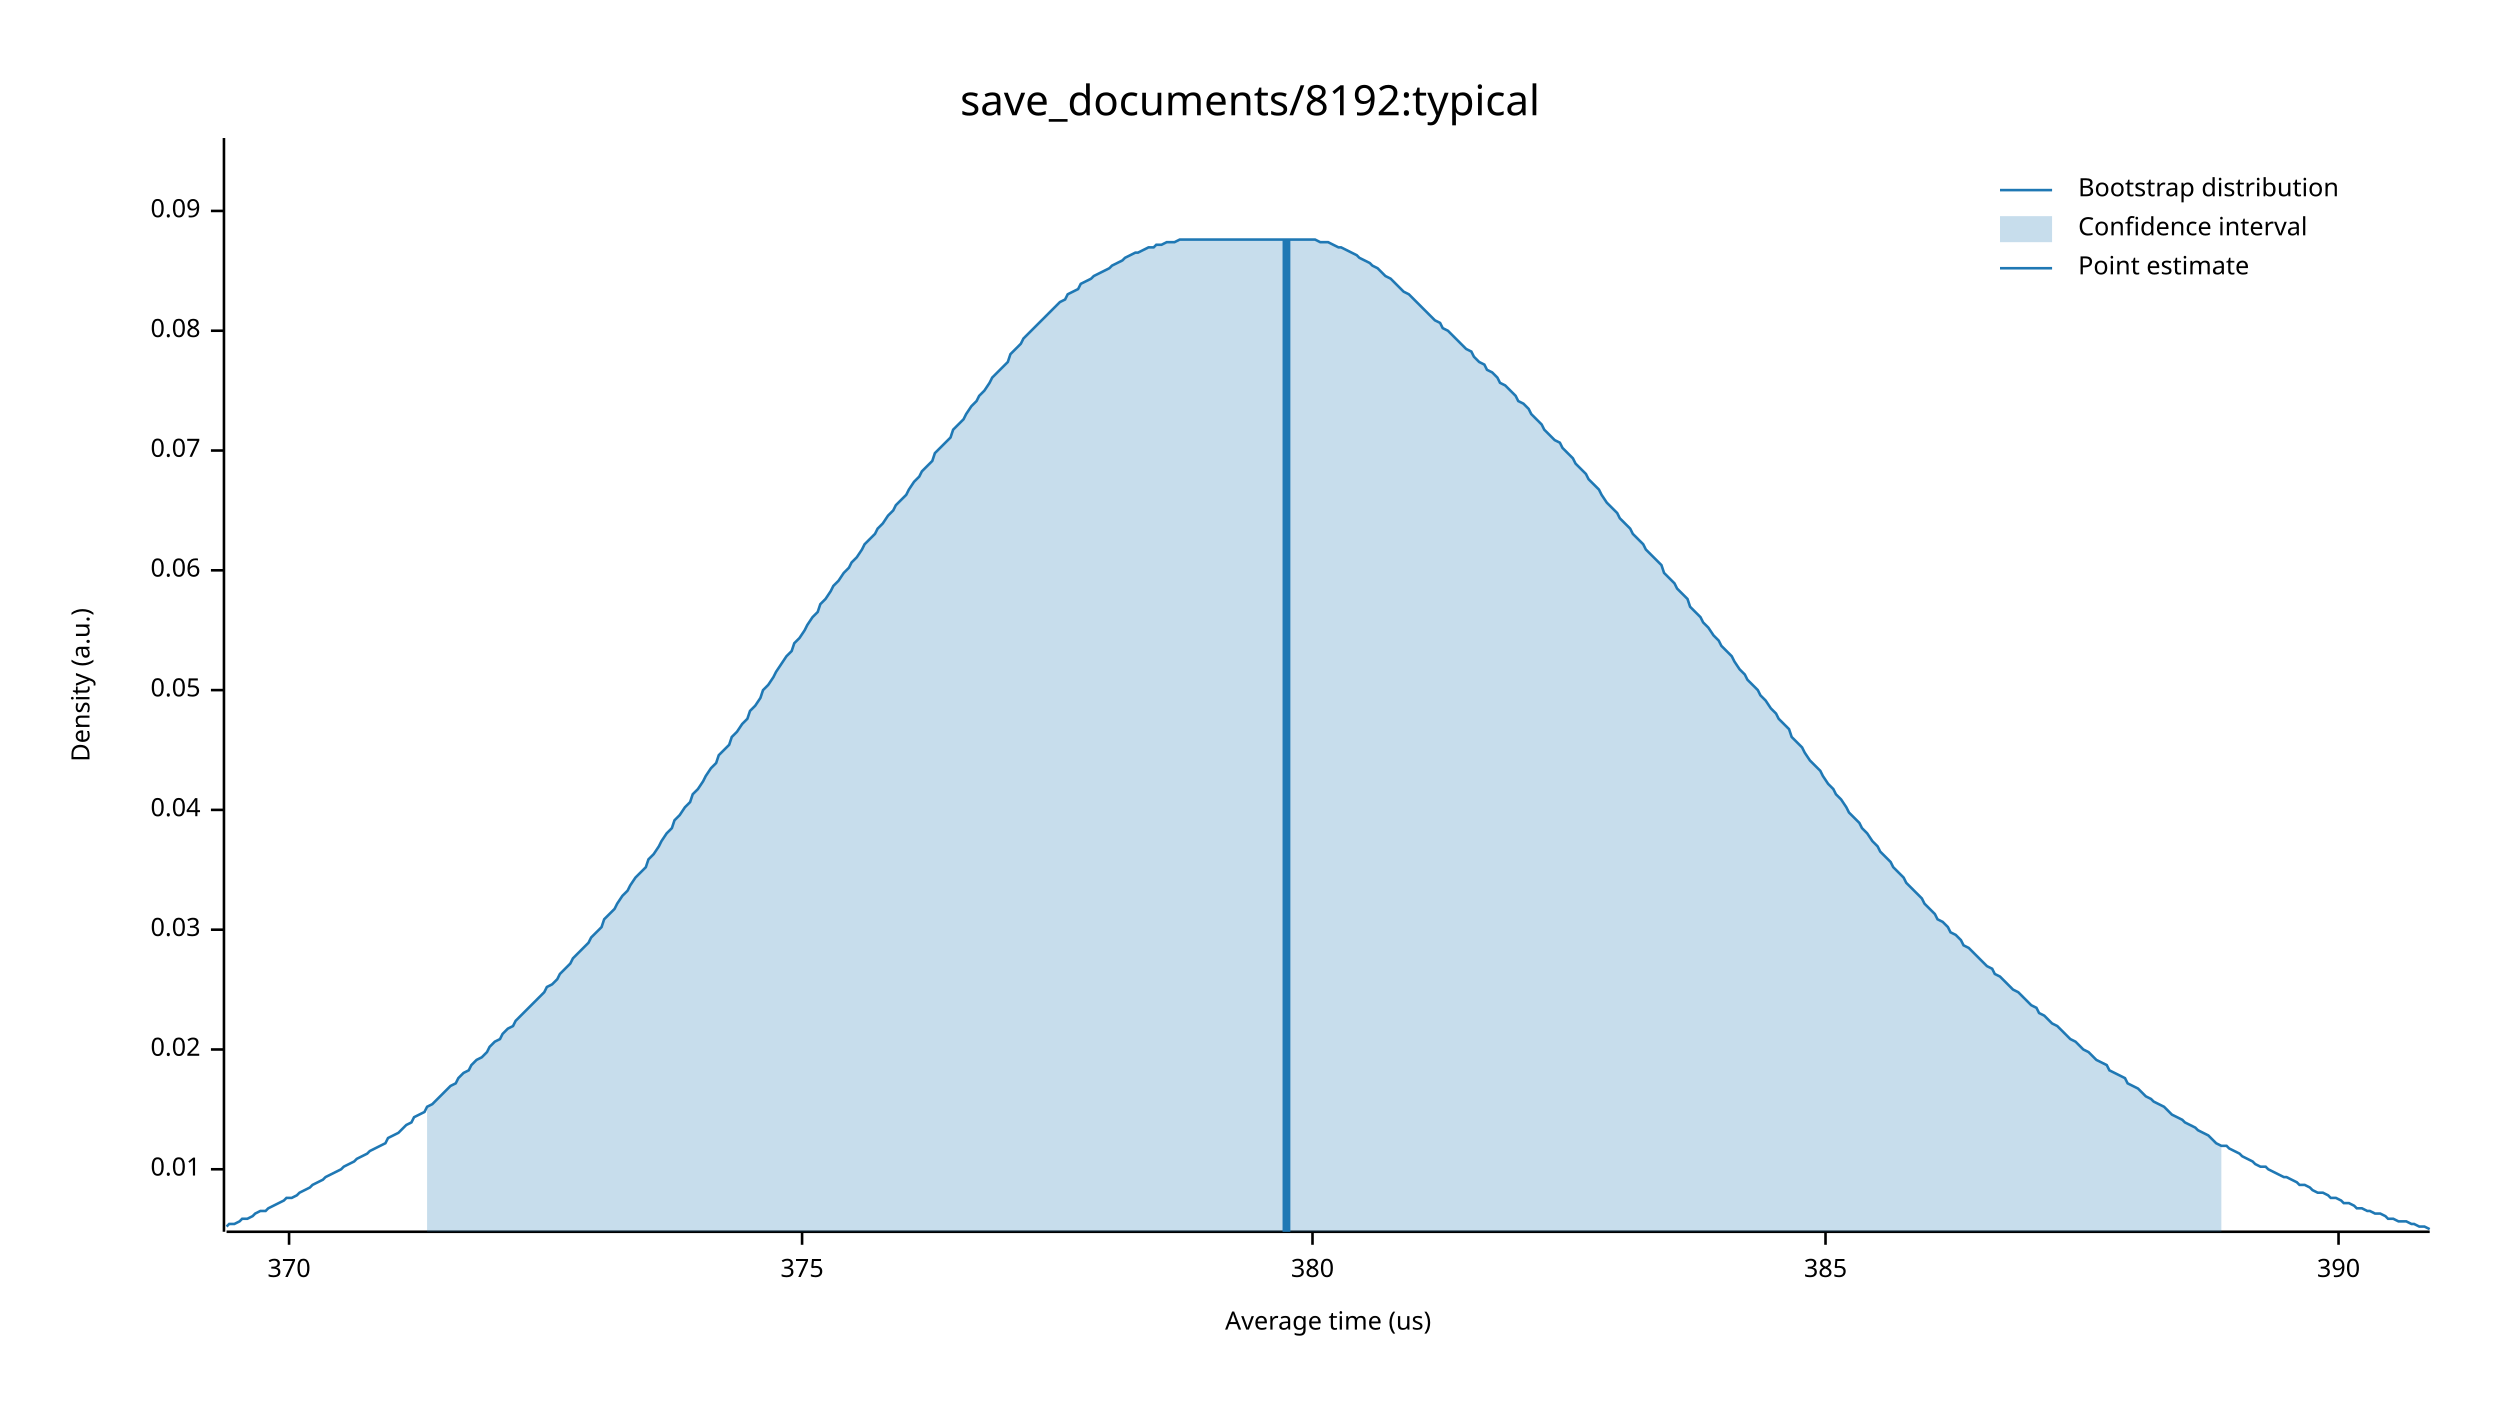
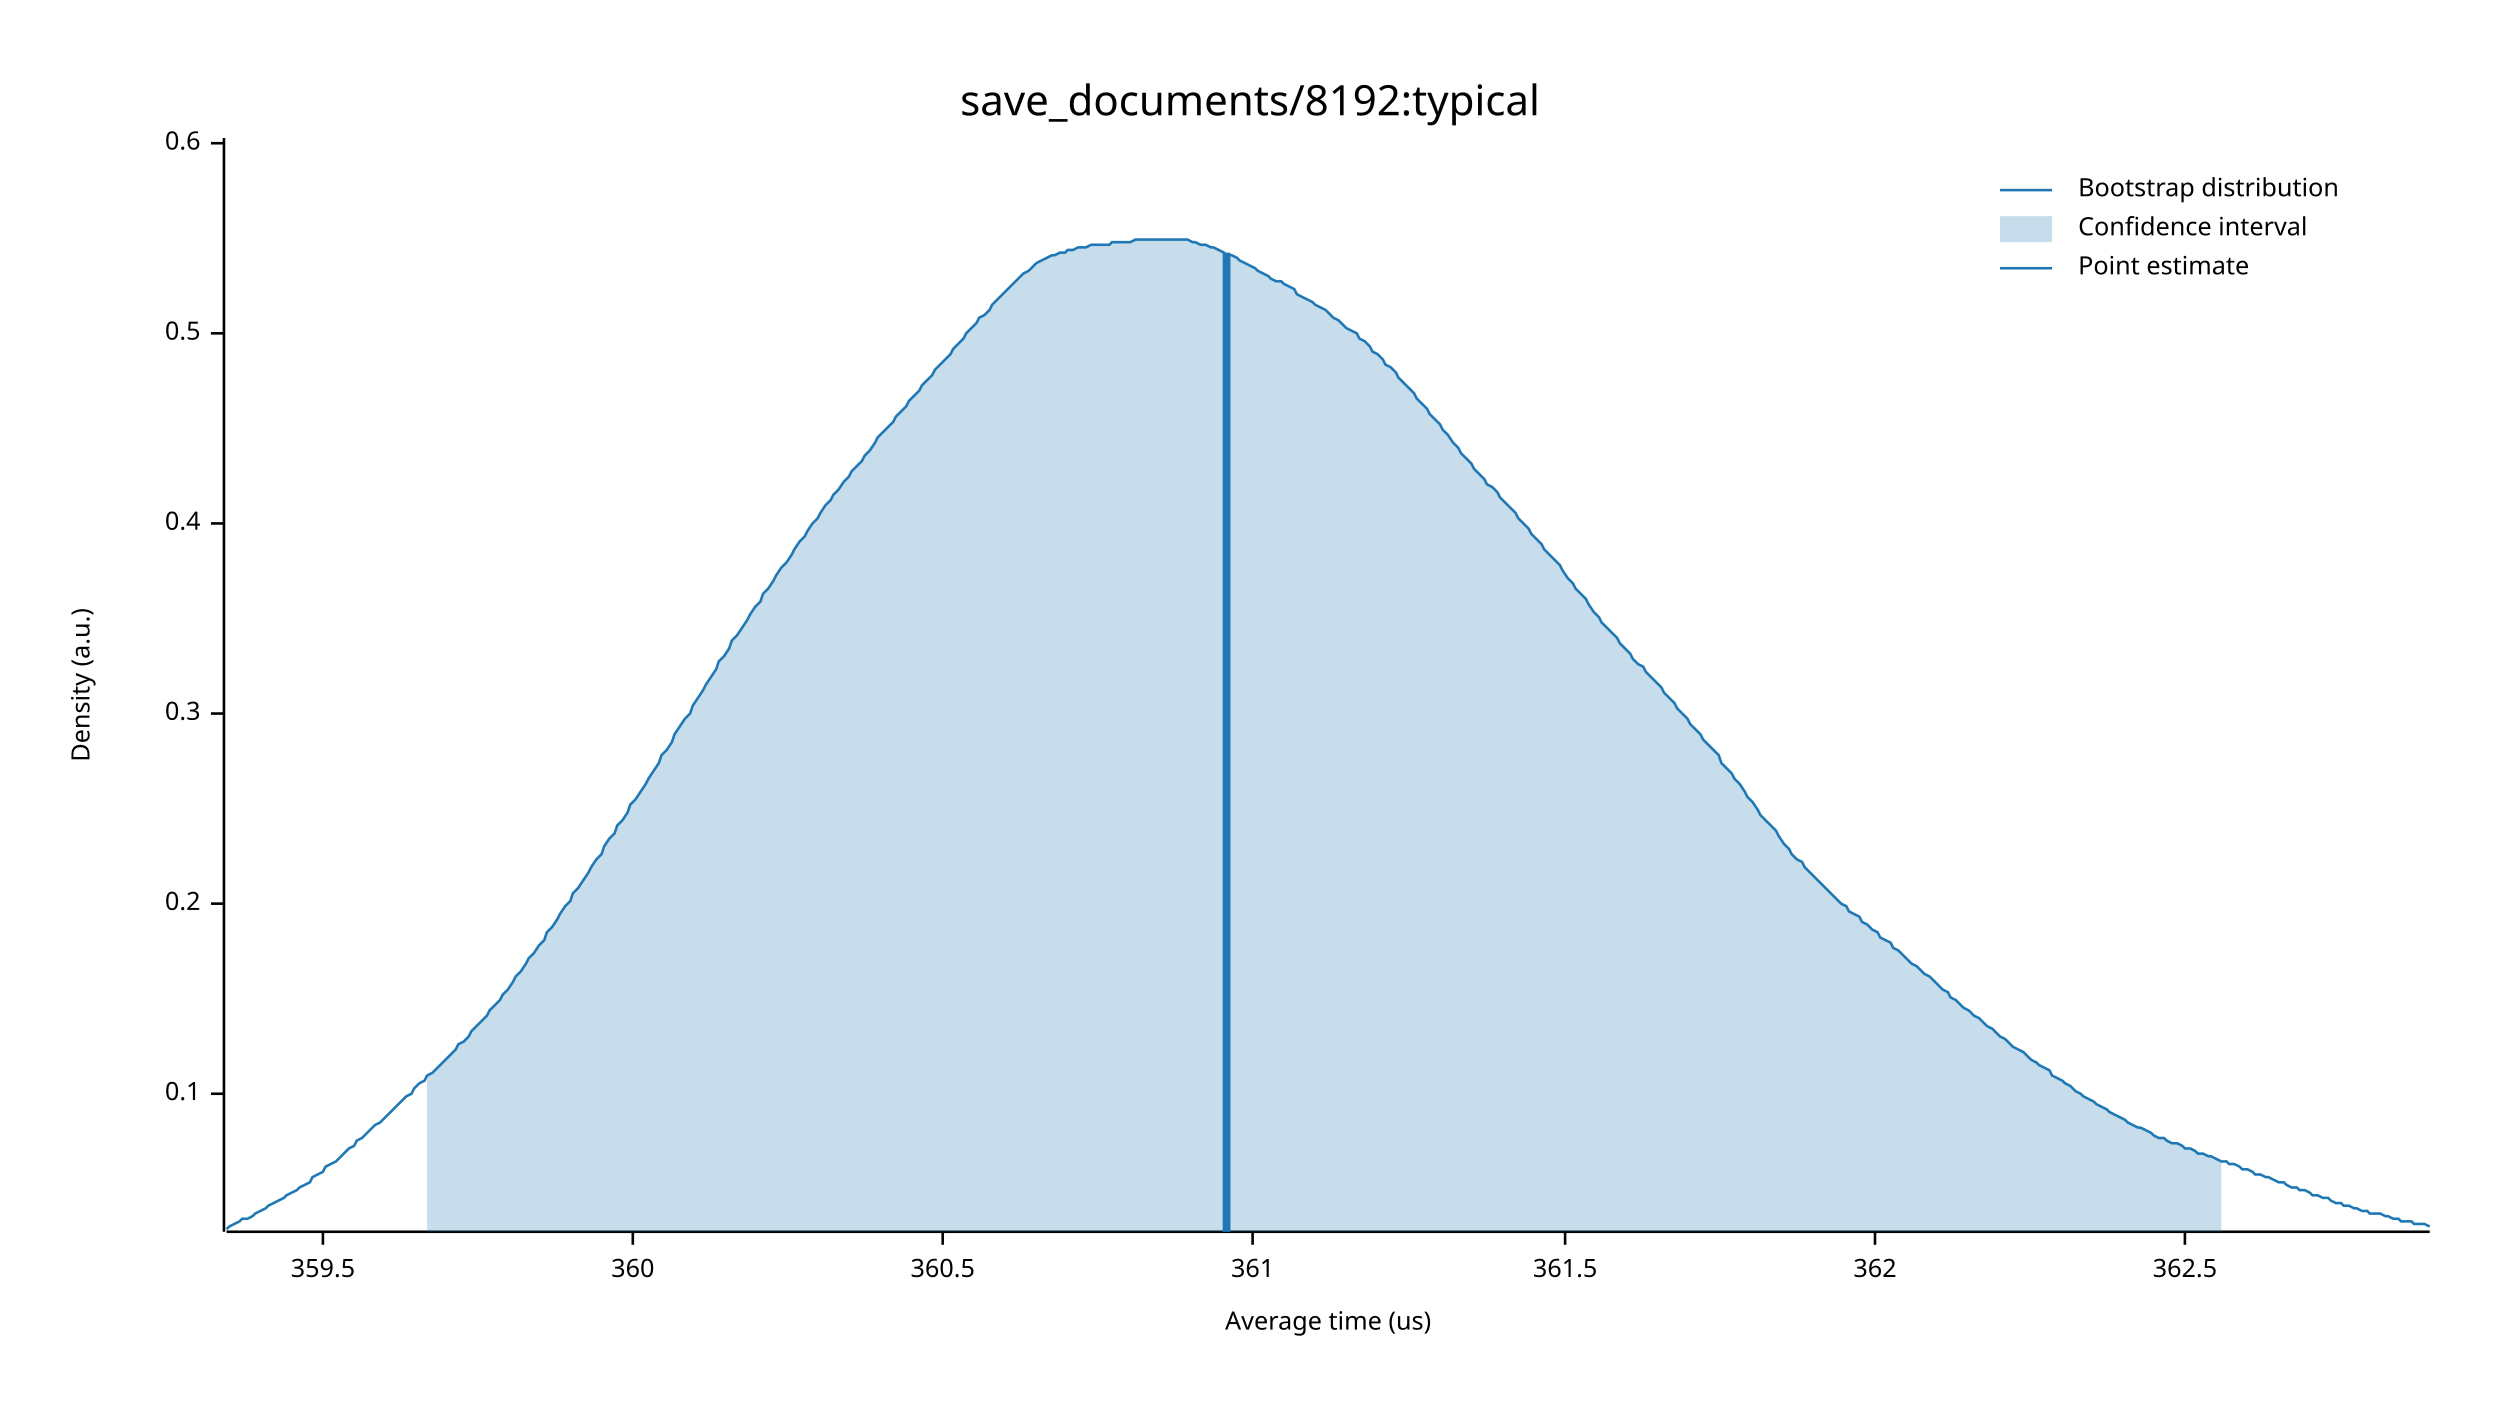
<svg xmlns="http://www.w3.org/2000/svg" width="960" height="540" viewBox="0 0 960 540">
  <text x="480" y="32" dy="0.76em" text-anchor="middle" font-family="sans-serif" font-size="16.129" opacity="1" fill="#000000">
save_documents/8192:typical
</text>
  <text x="27" y="263" dy="0.76em" text-anchor="middle" font-family="sans-serif" font-size="9.677" opacity="1" fill="#000000" transform="rotate(270, 27, 263)">
Density (a.u.)
</text>
  <text x="510" y="513" dy="-0.5ex" text-anchor="middle" font-family="sans-serif" font-size="9.677" opacity="1" fill="#000000">
Average time (us)
</text>
  <polyline fill="none" opacity="1" stroke="#000000" stroke-width="1" points="86,53 86,473 " />
-   <text x="77" y="449" dy="0.5ex" text-anchor="end" font-family="sans-serif" font-size="9.677" opacity="1" fill="#000000">
- 0.01
+   <text x="77" y="420" dy="0.5ex" text-anchor="end" font-family="sans-serif" font-size="9.677" opacity="1" fill="#000000">
+ 0.1
</text>
-   <polyline fill="none" opacity="1" stroke="#000000" stroke-width="1" points="81,449 86,449 " />
-   <text x="77" y="403" dy="0.5ex" text-anchor="end" font-family="sans-serif" font-size="9.677" opacity="1" fill="#000000">
- 0.02
+   <polyline fill="none" opacity="1" stroke="#000000" stroke-width="1" points="81,420 86,420 " />
+   <text x="77" y="347" dy="0.5ex" text-anchor="end" font-family="sans-serif" font-size="9.677" opacity="1" fill="#000000">
+ 0.2
</text>
-   <polyline fill="none" opacity="1" stroke="#000000" stroke-width="1" points="81,403 86,403 " />
-   <text x="77" y="357" dy="0.5ex" text-anchor="end" font-family="sans-serif" font-size="9.677" opacity="1" fill="#000000">
- 0.03
+   <polyline fill="none" opacity="1" stroke="#000000" stroke-width="1" points="81,347 86,347 " />
+   <text x="77" y="274" dy="0.5ex" text-anchor="end" font-family="sans-serif" font-size="9.677" opacity="1" fill="#000000">
+ 0.3
</text>
-   <polyline fill="none" opacity="1" stroke="#000000" stroke-width="1" points="81,357 86,357 " />
-   <text x="77" y="311" dy="0.5ex" text-anchor="end" font-family="sans-serif" font-size="9.677" opacity="1" fill="#000000">
- 0.04
+   <polyline fill="none" opacity="1" stroke="#000000" stroke-width="1" points="81,274 86,274 " />
+   <text x="77" y="201" dy="0.5ex" text-anchor="end" font-family="sans-serif" font-size="9.677" opacity="1" fill="#000000">
+ 0.4
</text>
-   <polyline fill="none" opacity="1" stroke="#000000" stroke-width="1" points="81,311 86,311 " />
-   <text x="77" y="265" dy="0.5ex" text-anchor="end" font-family="sans-serif" font-size="9.677" opacity="1" fill="#000000">
- 0.05
+   <polyline fill="none" opacity="1" stroke="#000000" stroke-width="1" points="81,201 86,201 " />
+   <text x="77" y="128" dy="0.5ex" text-anchor="end" font-family="sans-serif" font-size="9.677" opacity="1" fill="#000000">
+ 0.5
</text>
-   <polyline fill="none" opacity="1" stroke="#000000" stroke-width="1" points="81,265 86,265 " />
-   <text x="77" y="219" dy="0.5ex" text-anchor="end" font-family="sans-serif" font-size="9.677" opacity="1" fill="#000000">
- 0.06
+   <polyline fill="none" opacity="1" stroke="#000000" stroke-width="1" points="81,128 86,128 " />
+   <text x="77" y="55" dy="0.5ex" text-anchor="end" font-family="sans-serif" font-size="9.677" opacity="1" fill="#000000">
+ 0.6
</text>
-   <polyline fill="none" opacity="1" stroke="#000000" stroke-width="1" points="81,219 86,219 " />
-   <text x="77" y="173" dy="0.5ex" text-anchor="end" font-family="sans-serif" font-size="9.677" opacity="1" fill="#000000">
- 0.07
+   <polyline fill="none" opacity="1" stroke="#000000" stroke-width="1" points="81,55 86,55 " />
+   <polyline fill="none" opacity="1" stroke="#000000" stroke-width="1" points="87,473 933,473 " />
+   <text x="124" y="483" dy="0.76em" text-anchor="middle" font-family="sans-serif" font-size="9.677" opacity="1" fill="#000000">
+ 359.5
</text>
-   <polyline fill="none" opacity="1" stroke="#000000" stroke-width="1" points="81,173 86,173 " />
-   <text x="77" y="127" dy="0.5ex" text-anchor="end" font-family="sans-serif" font-size="9.677" opacity="1" fill="#000000">
- 0.08
+   <polyline fill="none" opacity="1" stroke="#000000" stroke-width="1" points="124,473 124,478 " />
+   <text x="243" y="483" dy="0.76em" text-anchor="middle" font-family="sans-serif" font-size="9.677" opacity="1" fill="#000000">
+ 360
</text>
-   <polyline fill="none" opacity="1" stroke="#000000" stroke-width="1" points="81,127 86,127 " />
-   <text x="77" y="81" dy="0.5ex" text-anchor="end" font-family="sans-serif" font-size="9.677" opacity="1" fill="#000000">
- 0.09
+   <polyline fill="none" opacity="1" stroke="#000000" stroke-width="1" points="243,473 243,478 " />
+   <text x="362" y="483" dy="0.76em" text-anchor="middle" font-family="sans-serif" font-size="9.677" opacity="1" fill="#000000">
+ 360.5
</text>
-   <polyline fill="none" opacity="1" stroke="#000000" stroke-width="1" points="81,81 86,81 " />
-   <polyline fill="none" opacity="1" stroke="#000000" stroke-width="1" points="87,473 933,473 " />
-   <text x="111" y="483" dy="0.76em" text-anchor="middle" font-family="sans-serif" font-size="9.677" opacity="1" fill="#000000">
- 370
+   <polyline fill="none" opacity="1" stroke="#000000" stroke-width="1" points="362,473 362,478 " />
+   <text x="481" y="483" dy="0.76em" text-anchor="middle" font-family="sans-serif" font-size="9.677" opacity="1" fill="#000000">
+ 361
</text>
-   <polyline fill="none" opacity="1" stroke="#000000" stroke-width="1" points="111,473 111,478 " />
-   <text x="308" y="483" dy="0.76em" text-anchor="middle" font-family="sans-serif" font-size="9.677" opacity="1" fill="#000000">
- 375
+   <polyline fill="none" opacity="1" stroke="#000000" stroke-width="1" points="481,473 481,478 " />
+   <text x="601" y="483" dy="0.76em" text-anchor="middle" font-family="sans-serif" font-size="9.677" opacity="1" fill="#000000">
+ 361.5
</text>
-   <polyline fill="none" opacity="1" stroke="#000000" stroke-width="1" points="308,473 308,478 " />
-   <text x="504" y="483" dy="0.76em" text-anchor="middle" font-family="sans-serif" font-size="9.677" opacity="1" fill="#000000">
- 380
+   <polyline fill="none" opacity="1" stroke="#000000" stroke-width="1" points="601,473 601,478 " />
+   <text x="720" y="483" dy="0.76em" text-anchor="middle" font-family="sans-serif" font-size="9.677" opacity="1" fill="#000000">
+ 362
</text>
-   <polyline fill="none" opacity="1" stroke="#000000" stroke-width="1" points="504,473 504,478 " />
-   <text x="701" y="483" dy="0.76em" text-anchor="middle" font-family="sans-serif" font-size="9.677" opacity="1" fill="#000000">
- 385
+   <polyline fill="none" opacity="1" stroke="#000000" stroke-width="1" points="720,473 720,478 " />
+   <text x="839" y="483" dy="0.76em" text-anchor="middle" font-family="sans-serif" font-size="9.677" opacity="1" fill="#000000">
+ 362.5
</text>
-   <polyline fill="none" opacity="1" stroke="#000000" stroke-width="1" points="701,473 701,478 " />
-   <text x="898" y="483" dy="0.76em" text-anchor="middle" font-family="sans-serif" font-size="9.677" opacity="1" fill="#000000">
- 390
- </text>
-   <polyline fill="none" opacity="1" stroke="#000000" stroke-width="1" points="898,473 898,478 " />
-   <polyline fill="none" opacity="1" stroke="#1F78B4" stroke-width="1" points="87,471 88,470 90,470 92,469 93,468 95,468 97,467 98,466 100,465 102,465 103,464 105,463 107,462 109,461 110,460 112,460 114,459 115,458 117,457 119,456 120,455 122,454 124,453 125,452 127,451 129,450 131,449 132,448 134,447 136,446 137,445 139,444 141,443 142,442 144,441 146,440 148,439 149,437 151,436 153,435 154,434 156,432 158,431 159,429 161,428 163,427 164,425 166,424 168,422 170,420 171,419 173,417 175,416 176,414 178,412 180,411 181,409 183,407 185,406 187,404 188,402 190,400 192,399 193,397 195,395 197,394 198,392 200,390 202,388 203,387 205,385 207,383 209,381 210,379 212,378 214,376 215,374 217,372 219,370 220,368 222,366 224,364 226,362 227,360 229,358 231,356 232,353 234,351 236,349 237,347 239,344 241,342 242,340 244,337 246,335 248,333 249,330 251,328 253,325 254,323 256,320 258,318 259,315 261,313 263,310 265,308 266,305 268,303 270,300 271,298 273,295 275,293 276,290 278,288 280,286 281,283 283,281 285,278 287,276 288,273 290,271 292,268 293,265 295,263 297,260 298,258 300,255 302,252 304,250 305,247 307,245 309,242 310,240 312,237 314,235 315,232 317,230 319,227 320,225 322,223 324,220 326,218 327,216 329,214 331,211 332,209 334,207 336,205 337,203 339,201 341,198 343,196 344,194 346,192 348,190 349,188 351,185 353,183 354,181 356,179 358,177 359,174 361,172 363,170 365,168 366,165 368,163 370,161 371,159 373,156 375,154 376,152 378,150 380,147 381,145 383,143 385,141 387,139 388,136 390,134 392,132 393,130 395,128 397,126 398,125 400,123 402,121 404,119 405,118 407,116 409,115 410,113 412,112 414,111 415,109 417,108 419,107 420,106 422,105 424,104 426,103 427,102 429,101 431,100 432,99 434,98 436,97 437,97 439,96 441,95 443,95 444,94 446,94 448,93 449,93 451,93 453,92 454,92 456,92 458,92 459,92 461,92 463,92 465,92 466,92 468,92 470,92 471,92 473,92 475,92 476,92 478,92 480,92 482,92 483,92 485,92 487,92 488,92 490,92 492,92 493,92 495,92 497,92 498,92 500,92 502,92 504,92 505,92 507,93 509,93 510,93 512,94 514,95 515,95 517,96 519,97 521,98 522,99 524,100 526,101 527,102 529,103 531,105 532,106 534,107 536,109 537,110 539,112 541,113 543,115 544,116 546,118 548,120 549,121 551,123 553,124 554,126 556,127 558,129 560,131 561,132 563,134 565,135 566,137 568,139 570,140 571,142 573,143 575,145 576,147 578,148 580,150 582,152 583,154 585,155 587,157 588,159 590,161 592,163 593,165 595,167 597,169 599,170 600,172 602,174 604,176 605,178 607,180 609,182 610,184 612,186 614,188 615,190 617,193 619,195 621,197 622,199 624,201 626,203 627,205 629,207 631,209 632,211 634,213 636,215 638,217 639,220 641,222 643,224 644,226 646,228 648,230 649,233 651,235 653,237 654,239 656,241 658,244 660,246 661,248 663,250 665,252 666,254 668,257 670,259 671,261 673,263 675,265 676,267 678,269 680,272 682,274 683,276 685,278 687,280 688,283 690,285 692,287 693,289 695,292 697,294 699,296 700,298 702,301 704,303 705,305 707,307 709,310 710,312 712,314 714,316 715,318 717,320 719,323 721,325 722,327 724,329 726,331 727,333 729,335 731,337 732,339 734,341 736,343 738,345 739,347 741,349 743,351 744,353 746,354 748,356 749,358 751,359 753,361 754,363 756,364 758,366 760,368 761,369 763,371 765,372 766,374 768,375 770,377 771,378 773,380 775,381 777,383 778,384 780,386 782,387 783,389 785,390 787,392 788,393 790,394 792,396 793,397 795,399 797,400 799,402 800,403 802,404 804,406 805,407 807,408 809,409 810,411 812,412 814,413 816,414 817,416 819,417 821,418 822,419 824,421 826,422 827,423 829,424 831,425 832,426 834,428 836,429 838,430 839,431 841,432 843,433 844,434 846,435 848,436 849,437 851,439 853,440 855,440 856,441 858,442 860,443 861,444 863,445 865,446 866,447 868,448 870,448 871,449 873,450 875,451 877,452 878,452 880,453 882,454 883,455 885,455 887,456 888,457 890,458 892,458 894,459 895,460 897,460 899,461 900,462 902,462 904,463 905,464 907,464 909,465 910,465 912,466 914,466 916,467 917,468 919,468 921,469 922,469 924,469 926,470 927,470 929,471 931,471 933,472 " />
-   <polygon opacity="0.25" fill="#1F78B4" points="164,425 166,424 168,422 170,420 171,419 173,417 175,416 176,414 178,412 180,411 181,409 183,407 185,406 187,404 188,402 190,400 192,399 193,397 195,395 197,394 198,392 200,390 202,388 203,387 205,385 207,383 209,381 210,379 212,378 214,376 215,374 217,372 219,370 220,368 222,366 224,364 226,362 227,360 229,358 231,356 232,353 234,351 236,349 237,347 239,344 241,342 242,340 244,337 246,335 248,333 249,330 251,328 253,325 254,323 256,320 258,318 259,315 261,313 263,310 265,308 266,305 268,303 270,300 271,298 273,295 275,293 276,290 278,288 280,286 281,283 283,281 285,278 287,276 288,273 290,271 292,268 293,265 295,263 297,260 298,258 300,255 302,252 304,250 305,247 307,245 309,242 310,240 312,237 314,235 315,232 317,230 319,227 320,225 322,223 324,220 326,218 327,216 329,214 331,211 332,209 334,207 336,205 337,203 339,201 341,198 343,196 344,194 346,192 348,190 349,188 351,185 353,183 354,181 356,179 358,177 359,174 361,172 363,170 365,168 366,165 368,163 370,161 371,159 373,156 375,154 376,152 378,150 380,147 381,145 383,143 385,141 387,139 388,136 390,134 392,132 393,130 395,128 397,126 398,125 400,123 402,121 404,119 405,118 407,116 409,115 410,113 412,112 414,111 415,109 417,108 419,107 420,106 422,105 424,104 426,103 427,102 429,101 431,100 432,99 434,98 436,97 437,97 439,96 441,95 443,95 444,94 446,94 448,93 449,93 451,93 453,92 454,92 456,92 458,92 459,92 461,92 463,92 465,92 466,92 468,92 470,92 471,92 473,92 475,92 476,92 478,92 480,92 482,92 483,92 485,92 487,92 488,92 490,92 492,92 493,92 495,92 497,92 498,92 500,92 502,92 504,92 505,92 507,93 509,93 510,93 512,94 514,95 515,95 517,96 519,97 521,98 522,99 524,100 526,101 527,102 529,103 531,105 532,106 534,107 536,109 537,110 539,112 541,113 543,115 544,116 546,118 548,120 549,121 551,123 553,124 554,126 556,127 558,129 560,131 561,132 563,134 565,135 566,137 568,139 570,140 571,142 573,143 575,145 576,147 578,148 580,150 582,152 583,154 585,155 587,157 588,159 590,161 592,163 593,165 595,167 597,169 599,170 600,172 602,174 604,176 605,178 607,180 609,182 610,184 612,186 614,188 615,190 617,193 619,195 621,197 622,199 624,201 626,203 627,205 629,207 631,209 632,211 634,213 636,215 638,217 639,220 641,222 643,224 644,226 646,228 648,230 649,233 651,235 653,237 654,239 656,241 658,244 660,246 661,248 663,250 665,252 666,254 668,257 670,259 671,261 673,263 675,265 676,267 678,269 680,272 682,274 683,276 685,278 687,280 688,283 690,285 692,287 693,289 695,292 697,294 699,296 700,298 702,301 704,303 705,305 707,307 709,310 710,312 712,314 714,316 715,318 717,320 719,323 721,325 722,327 724,329 726,331 727,333 729,335 731,337 732,339 734,341 736,343 738,345 739,347 741,349 743,351 744,353 746,354 748,356 749,358 751,359 753,361 754,363 756,364 758,366 760,368 761,369 763,371 765,372 766,374 768,375 770,377 771,378 773,380 775,381 777,383 778,384 780,386 782,387 783,389 785,390 787,392 788,393 790,394 792,396 793,397 795,399 797,400 799,402 800,403 802,404 804,406 805,407 807,408 809,409 810,411 812,412 814,413 816,414 817,416 819,417 821,418 822,419 824,421 826,422 827,423 829,424 831,425 832,426 834,428 836,429 838,430 839,431 841,432 843,433 844,434 846,435 848,436 849,437 851,439 853,440 853,473 164,473 " />
-   <polyline fill="none" opacity="1" stroke="#1F78B4" stroke-width="3" points="494,473 494,92 " />
+   <polyline fill="none" opacity="1" stroke="#000000" stroke-width="1" points="839,473 839,478 " />
+   <polyline fill="none" opacity="1" stroke="#1F78B4" stroke-width="1" points="87,472 88,471 90,470 92,469 93,468 95,468 97,467 98,466 100,465 102,464 103,463 105,462 107,461 109,460 110,459 112,458 114,457 115,456 117,455 119,454 120,452 122,451 124,450 125,448 127,447 129,446 131,444 132,443 134,441 136,440 137,438 139,437 141,435 142,434 144,432 146,431 148,429 149,428 151,426 153,424 154,423 156,421 158,420 159,418 161,416 163,415 164,413 166,412 168,410 170,408 171,407 173,405 175,403 176,401 178,400 180,398 181,396 183,394 185,392 187,390 188,388 190,386 192,384 193,382 195,380 197,377 198,375 200,373 202,370 203,368 205,366 207,363 209,361 210,358 212,356 214,353 215,351 217,348 219,346 220,343 222,341 224,338 226,335 227,333 229,330 231,328 232,325 234,322 236,320 237,317 239,315 241,312 242,309 244,307 246,304 248,301 249,299 251,296 253,293 254,290 256,288 258,285 259,282 261,279 263,276 265,274 266,271 268,268 270,265 271,263 273,260 275,257 276,254 278,252 280,249 281,246 283,244 285,241 287,238 288,236 290,233 292,231 293,228 295,226 297,223 298,221 300,218 302,216 304,213 305,211 307,208 309,206 310,204 312,201 314,199 315,197 317,194 319,192 320,190 322,188 324,185 326,183 327,181 329,179 331,177 332,175 334,173 336,170 337,168 339,166 341,164 343,162 344,160 346,158 348,156 349,154 351,152 353,150 354,148 356,146 358,144 359,142 361,140 363,138 365,136 366,134 368,132 370,130 371,128 373,126 375,124 376,122 378,121 380,119 381,117 383,115 385,113 387,111 388,110 390,108 392,106 393,105 395,104 397,102 398,101 400,100 402,99 404,98 405,98 407,97 409,97 410,96 412,96 414,95 415,95 417,95 419,94 420,94 422,94 424,94 426,94 427,93 429,93 431,93 432,93 434,93 436,92 437,92 439,92 441,92 443,92 444,92 446,92 448,92 449,92 451,92 453,92 454,92 456,92 458,93 459,93 461,94 463,94 465,95 466,95 468,96 470,97 471,98 473,98 475,99 476,100 478,101 480,102 482,103 483,104 485,105 487,106 488,107 490,108 492,108 493,109 495,110 497,111 498,113 500,114 502,115 504,116 505,117 507,118 509,119 510,120 512,122 514,123 515,124 517,126 519,127 521,128 522,130 524,131 526,133 527,135 529,136 531,138 532,140 534,141 536,143 537,145 539,147 541,149 543,151 544,153 546,155 548,157 549,159 551,161 553,163 554,165 556,167 558,170 560,172 561,174 563,176 565,178 566,180 568,182 570,184 571,186 573,187 575,189 576,191 578,193 580,195 582,197 583,199 585,201 587,203 588,205 590,207 592,209 593,211 595,213 597,215 599,217 600,219 602,222 604,224 605,226 607,228 609,230 610,232 612,235 614,237 615,239 617,241 619,243 621,245 622,247 624,249 626,251 627,253 629,255 631,256 632,258 634,260 636,262 638,264 639,266 641,268 643,270 644,272 646,274 648,276 649,278 651,280 653,282 654,284 656,286 658,288 660,290 661,293 663,295 665,297 666,299 668,301 670,304 671,306 673,308 675,311 676,313 678,315 680,317 682,319 683,321 685,324 687,326 688,328 690,330 692,331 693,333 695,335 697,337 699,339 700,340 702,342 704,344 705,345 707,347 709,348 710,350 712,351 714,352 715,354 717,355 719,357 721,358 722,360 724,361 726,362 727,364 729,365 731,367 732,368 734,370 736,371 738,373 739,374 741,375 743,377 744,378 746,380 748,381 749,383 751,384 753,386 754,387 756,388 758,390 760,391 761,392 763,394 765,395 766,396 768,398 770,399 771,400 773,402 775,403 777,404 778,405 780,407 782,408 783,409 785,410 787,411 788,413 790,414 792,415 793,416 795,417 797,419 799,420 800,421 802,422 804,423 805,424 807,425 809,426 810,427 812,428 814,429 816,430 817,431 819,432 821,433 822,433 824,434 826,435 827,436 829,437 831,437 832,438 834,439 836,439 838,440 839,441 841,441 843,442 844,443 846,443 848,444 849,444 851,445 853,446 855,446 856,447 858,447 860,448 861,449 863,449 865,450 866,451 868,451 870,452 871,452 873,453 875,454 877,454 878,455 880,456 882,456 883,457 885,457 887,458 888,459 890,459 892,460 894,460 895,461 897,462 899,462 900,463 902,463 904,464 905,464 907,465 909,465 910,466 912,466 914,466 916,467 917,467 919,468 921,468 922,469 924,469 926,469 927,470 929,470 931,470 933,471 " />
+   <polygon opacity="0.25" fill="#1F78B4" points="164,413 166,412 168,410 170,408 171,407 173,405 175,403 176,401 178,400 180,398 181,396 183,394 185,392 187,390 188,388 190,386 192,384 193,382 195,380 197,377 198,375 200,373 202,370 203,368 205,366 207,363 209,361 210,358 212,356 214,353 215,351 217,348 219,346 220,343 222,341 224,338 226,335 227,333 229,330 231,328 232,325 234,322 236,320 237,317 239,315 241,312 242,309 244,307 246,304 248,301 249,299 251,296 253,293 254,290 256,288 258,285 259,282 261,279 263,276 265,274 266,271 268,268 270,265 271,263 273,260 275,257 276,254 278,252 280,249 281,246 283,244 285,241 287,238 288,236 290,233 292,231 293,228 295,226 297,223 298,221 300,218 302,216 304,213 305,211 307,208 309,206 310,204 312,201 314,199 315,197 317,194 319,192 320,190 322,188 324,185 326,183 327,181 329,179 331,177 332,175 334,173 336,170 337,168 339,166 341,164 343,162 344,160 346,158 348,156 349,154 351,152 353,150 354,148 356,146 358,144 359,142 361,140 363,138 365,136 366,134 368,132 370,130 371,128 373,126 375,124 376,122 378,121 380,119 381,117 383,115 385,113 387,111 388,110 390,108 392,106 393,105 395,104 397,102 398,101 400,100 402,99 404,98 405,98 407,97 409,97 410,96 412,96 414,95 415,95 417,95 419,94 420,94 422,94 424,94 426,94 427,93 429,93 431,93 432,93 434,93 436,92 437,92 439,92 441,92 443,92 444,92 446,92 448,92 449,92 451,92 453,92 454,92 456,92 458,93 459,93 461,94 463,94 465,95 466,95 468,96 470,97 471,98 473,98 475,99 476,100 478,101 480,102 482,103 483,104 485,105 487,106 488,107 490,108 492,108 493,109 495,110 497,111 498,113 500,114 502,115 504,116 505,117 507,118 509,119 510,120 512,122 514,123 515,124 517,126 519,127 521,128 522,130 524,131 526,133 527,135 529,136 531,138 532,140 534,141 536,143 537,145 539,147 541,149 543,151 544,153 546,155 548,157 549,159 551,161 553,163 554,165 556,167 558,170 560,172 561,174 563,176 565,178 566,180 568,182 570,184 571,186 573,187 575,189 576,191 578,193 580,195 582,197 583,199 585,201 587,203 588,205 590,207 592,209 593,211 595,213 597,215 599,217 600,219 602,222 604,224 605,226 607,228 609,230 610,232 612,235 614,237 615,239 617,241 619,243 621,245 622,247 624,249 626,251 627,253 629,255 631,256 632,258 634,260 636,262 638,264 639,266 641,268 643,270 644,272 646,274 648,276 649,278 651,280 653,282 654,284 656,286 658,288 660,290 661,293 663,295 665,297 666,299 668,301 670,304 671,306 673,308 675,311 676,313 678,315 680,317 682,319 683,321 685,324 687,326 688,328 690,330 692,331 693,333 695,335 697,337 699,339 700,340 702,342 704,344 705,345 707,347 709,348 710,350 712,351 714,352 715,354 717,355 719,357 721,358 722,360 724,361 726,362 727,364 729,365 731,367 732,368 734,370 736,371 738,373 739,374 741,375 743,377 744,378 746,380 748,381 749,383 751,384 753,386 754,387 756,388 758,390 760,391 761,392 763,394 765,395 766,396 768,398 770,399 771,400 773,402 775,403 777,404 778,405 780,407 782,408 783,409 785,410 787,411 788,413 790,414 792,415 793,416 795,417 797,419 799,420 800,421 802,422 804,423 805,424 807,425 809,426 810,427 812,428 814,429 816,430 817,431 819,432 821,433 822,433 824,434 826,435 827,436 829,437 831,437 832,438 834,439 836,439 838,440 839,441 841,441 843,442 844,443 846,443 848,444 849,444 851,445 853,446 853,473 164,473 " />
+   <polyline fill="none" opacity="1" stroke="#1F78B4" stroke-width="3" points="471,473 471,97 " />
  <text x="798" y="68" dy="0.76em" text-anchor="start" font-family="sans-serif" font-size="9.677" opacity="1" fill="#000000">
Bootstrap distribution
</text>
  <text x="798" y="83" dy="0.76em" text-anchor="start" font-family="sans-serif" font-size="9.677" opacity="1" fill="#000000">
Confidence interval
</text>
  <text x="798" y="98" dy="0.76em" text-anchor="start" font-family="sans-serif" font-size="9.677" opacity="1" fill="#000000">
Point estimate
</text>
  <polyline fill="none" opacity="1" stroke="#1F78B4" stroke-width="1" points="768,73 788,73 " />
  <rect x="768" y="83" width="20" height="10" opacity="0.25" fill="#1F78B4" stroke="none" />
  <polyline fill="none" opacity="1" stroke="#1F78B4" stroke-width="1" points="768,103 788,103 " />
</svg>
